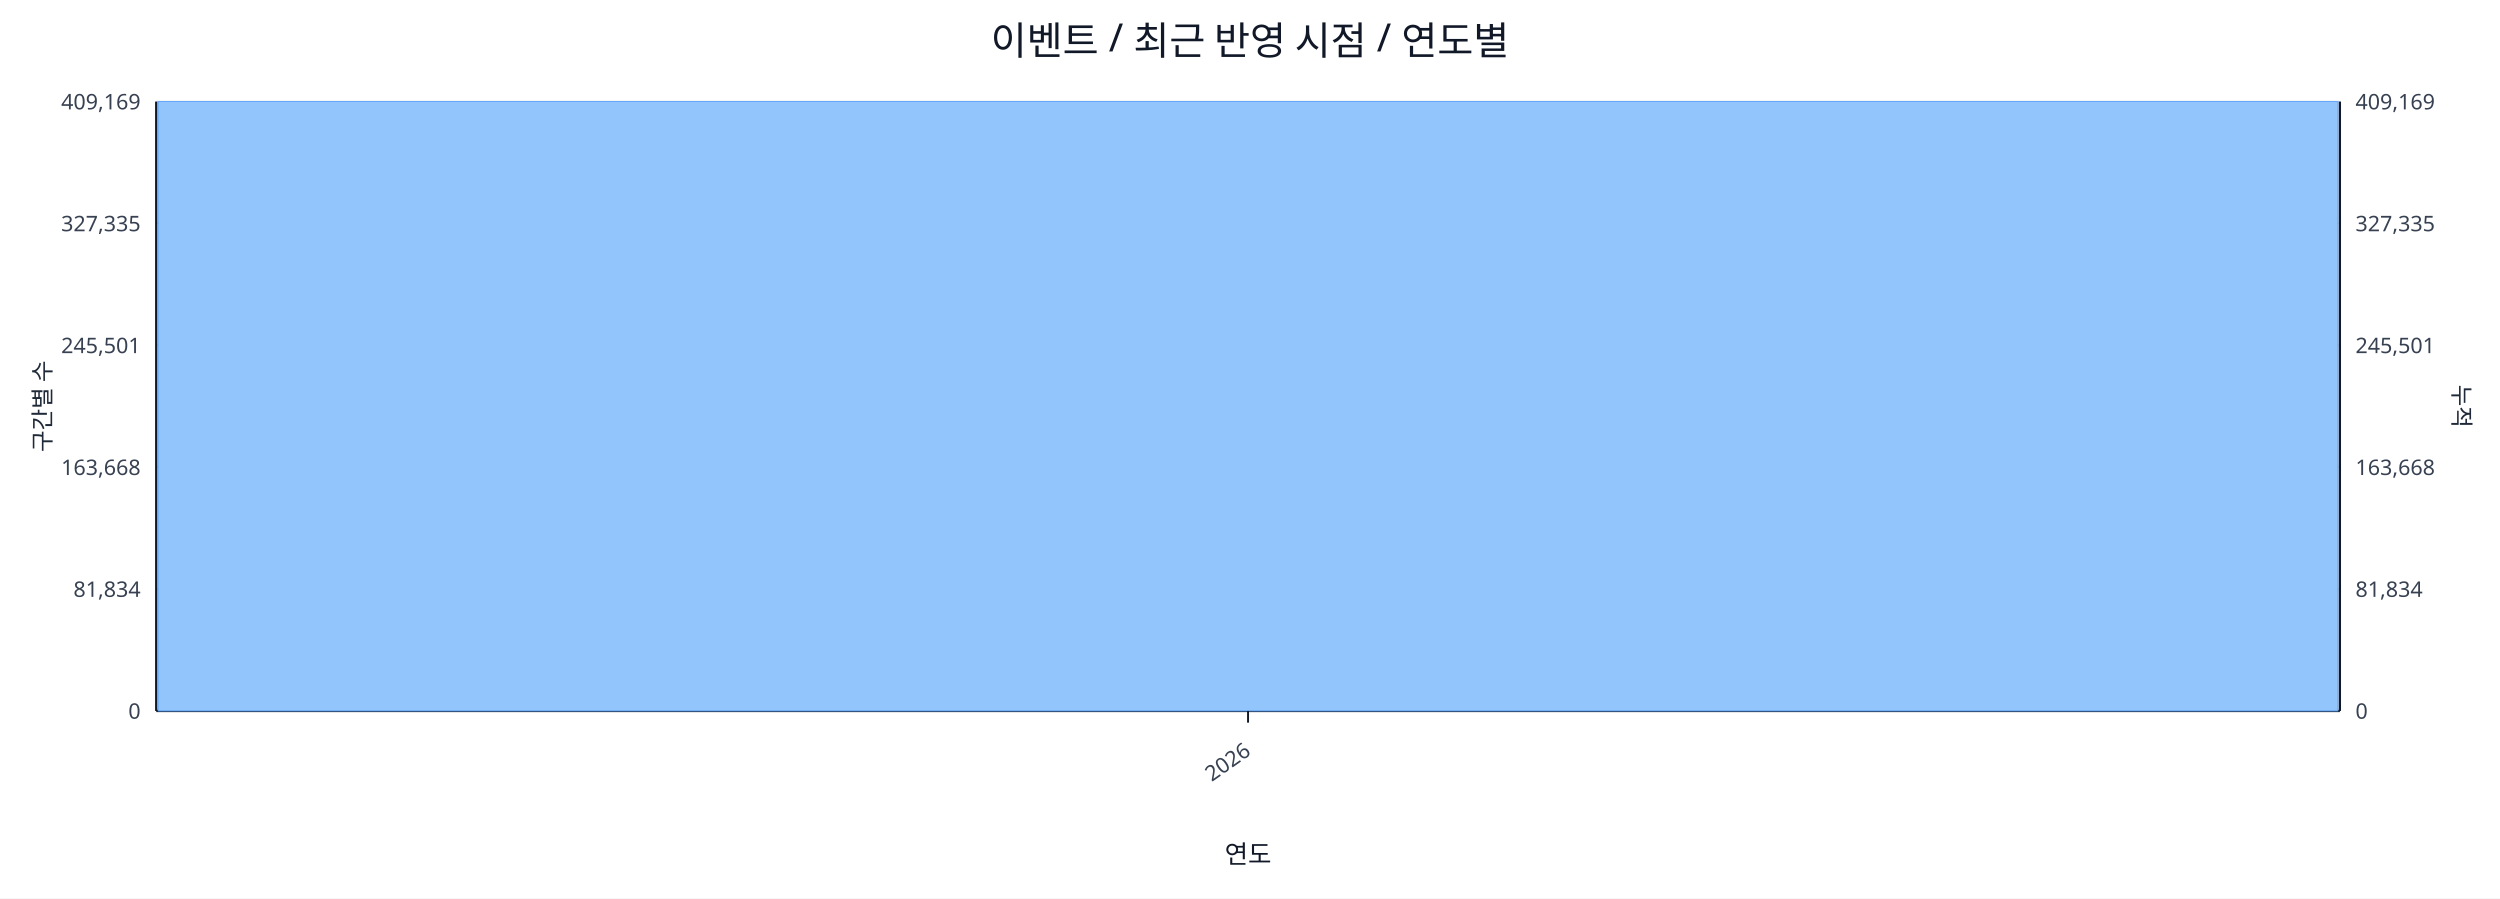
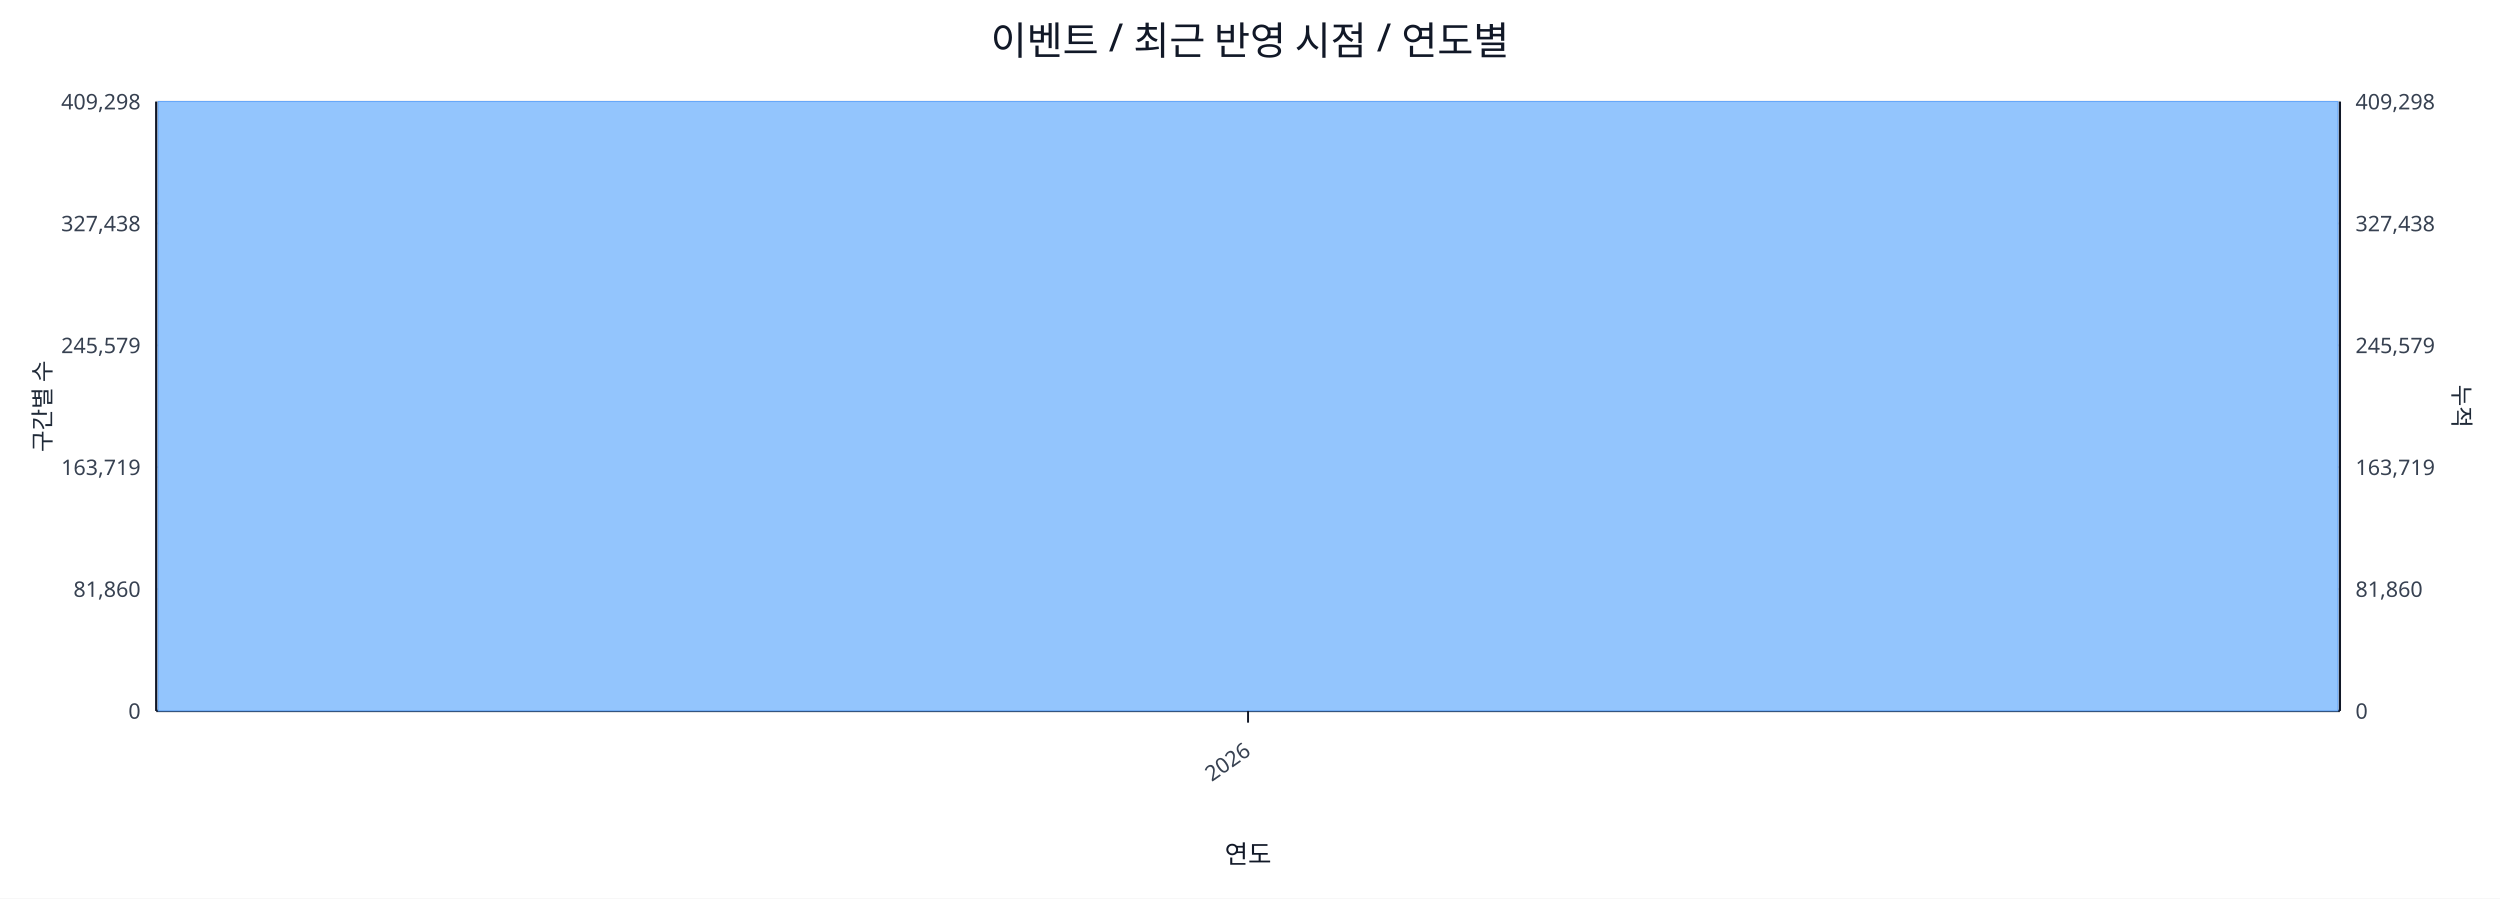
<svg xmlns="http://www.w3.org/2000/svg" width="1280" height="460" viewBox="0 0 1280 460">
  <rect x="0" y="0" width="100%" height="100%" fill="#ffffff" />
  <text x="640.0" y="28" font-size="20" text-anchor="middle" font-family="sans-serif" fill="#111827">이벤트 / 최근 반영 시점 / 연도별</text>
  <line x1="80.0" y1="52.0" x2="1198.0" y2="52.0" stroke="#e5e7eb" stroke-width="1" />
-   <text x="72.0" y="56.0" font-size="11" text-anchor="end" font-family="sans-serif" fill="#374151">409,169</text>
-   <text x="1206.0" y="56.0" font-size="11" text-anchor="start" font-family="sans-serif" fill="#374151">409,169</text>
+   <text x="72.0" y="56.0" font-size="11" text-anchor="end" font-family="sans-serif" fill="#374151">409,298</text>
+   <text x="1206.0" y="56.0" font-size="11" text-anchor="start" font-family="sans-serif" fill="#374151">409,298</text>
  <line x1="80.0" y1="114.4" x2="1198.0" y2="114.4" stroke="#e5e7eb" stroke-width="1" />
-   <text x="72.0" y="118.4" font-size="11" text-anchor="end" font-family="sans-serif" fill="#374151">327,335</text>
-   <text x="1206.0" y="118.4" font-size="11" text-anchor="start" font-family="sans-serif" fill="#374151">327,335</text>
+   <text x="72.0" y="118.4" font-size="11" text-anchor="end" font-family="sans-serif" fill="#374151">327,438</text>
+   <text x="1206.0" y="118.4" font-size="11" text-anchor="start" font-family="sans-serif" fill="#374151">327,438</text>
  <line x1="80.0" y1="176.8" x2="1198.0" y2="176.8" stroke="#e5e7eb" stroke-width="1" />
-   <text x="72.0" y="180.8" font-size="11" text-anchor="end" font-family="sans-serif" fill="#374151">245,501</text>
-   <text x="1206.0" y="180.8" font-size="11" text-anchor="start" font-family="sans-serif" fill="#374151">245,501</text>
+   <text x="72.0" y="180.8" font-size="11" text-anchor="end" font-family="sans-serif" fill="#374151">245,579</text>
+   <text x="1206.0" y="180.8" font-size="11" text-anchor="start" font-family="sans-serif" fill="#374151">245,579</text>
  <line x1="80.0" y1="239.2" x2="1198.0" y2="239.2" stroke="#e5e7eb" stroke-width="1" />
-   <text x="72.0" y="243.2" font-size="11" text-anchor="end" font-family="sans-serif" fill="#374151">163,668</text>
-   <text x="1206.0" y="243.2" font-size="11" text-anchor="start" font-family="sans-serif" fill="#374151">163,668</text>
+   <text x="72.0" y="243.2" font-size="11" text-anchor="end" font-family="sans-serif" fill="#374151">163,719</text>
+   <text x="1206.0" y="243.2" font-size="11" text-anchor="start" font-family="sans-serif" fill="#374151">163,719</text>
  <line x1="80.0" y1="301.6" x2="1198.0" y2="301.6" stroke="#e5e7eb" stroke-width="1" />
-   <text x="72.0" y="305.6" font-size="11" text-anchor="end" font-family="sans-serif" fill="#374151">81,834</text>
-   <text x="1206.0" y="305.6" font-size="11" text-anchor="start" font-family="sans-serif" fill="#374151">81,834</text>
+   <text x="72.0" y="305.6" font-size="11" text-anchor="end" font-family="sans-serif" fill="#374151">81,860</text>
+   <text x="1206.0" y="305.6" font-size="11" text-anchor="start" font-family="sans-serif" fill="#374151">81,860</text>
  <line x1="80.0" y1="364.0" x2="1198.0" y2="364.0" stroke="#e5e7eb" stroke-width="1" />
  <text x="72.0" y="368.0" font-size="11" text-anchor="end" font-family="sans-serif" fill="#374151">0</text>
  <text x="1206.0" y="368.0" font-size="11" text-anchor="start" font-family="sans-serif" fill="#374151">0</text>
  <line x1="80.0" y1="364.0" x2="1198.0" y2="364.0" stroke="#111827" stroke-width="1.2" />
  <line x1="80.0" y1="52.0" x2="80.0" y2="364.0" stroke="#111827" stroke-width="1.2" />
  <line x1="1198.0" y1="52.0" x2="1198.0" y2="364.0" stroke="#111827" stroke-width="1.2" />
  <rect x="81.0" y="52.0" width="1116.0" height="312.0" fill="#93c5fd" stroke="#60a5fa" stroke-width="0.5" />
  <polyline fill="none" stroke="#ef4444" stroke-width="2" points="639.0,52.0" />
  <line x1="639.0" y1="364.0" x2="639.0" y2="370.0" stroke="#111827" stroke-width="1" />
  <text x="641.0" y="386.0" font-size="11" text-anchor="end" transform="rotate(-35 641.0 386.0)" font-family="sans-serif" fill="#374151">2026</text>
  <text x="26" y="208.0" font-size="12" transform="rotate(-90 26 208.0)" text-anchor="middle" font-family="sans-serif" fill="#1f2937">구간별 수</text>
  <text x="1256.0" y="208.0" font-size="12" transform="rotate(90 1256.0 208.0)" text-anchor="middle" font-family="sans-serif" fill="#1f2937">누적</text>
  <text x="639.0" y="442.0" font-size="13" text-anchor="middle" font-family="sans-serif" fill="#111827">연도</text>
</svg>
